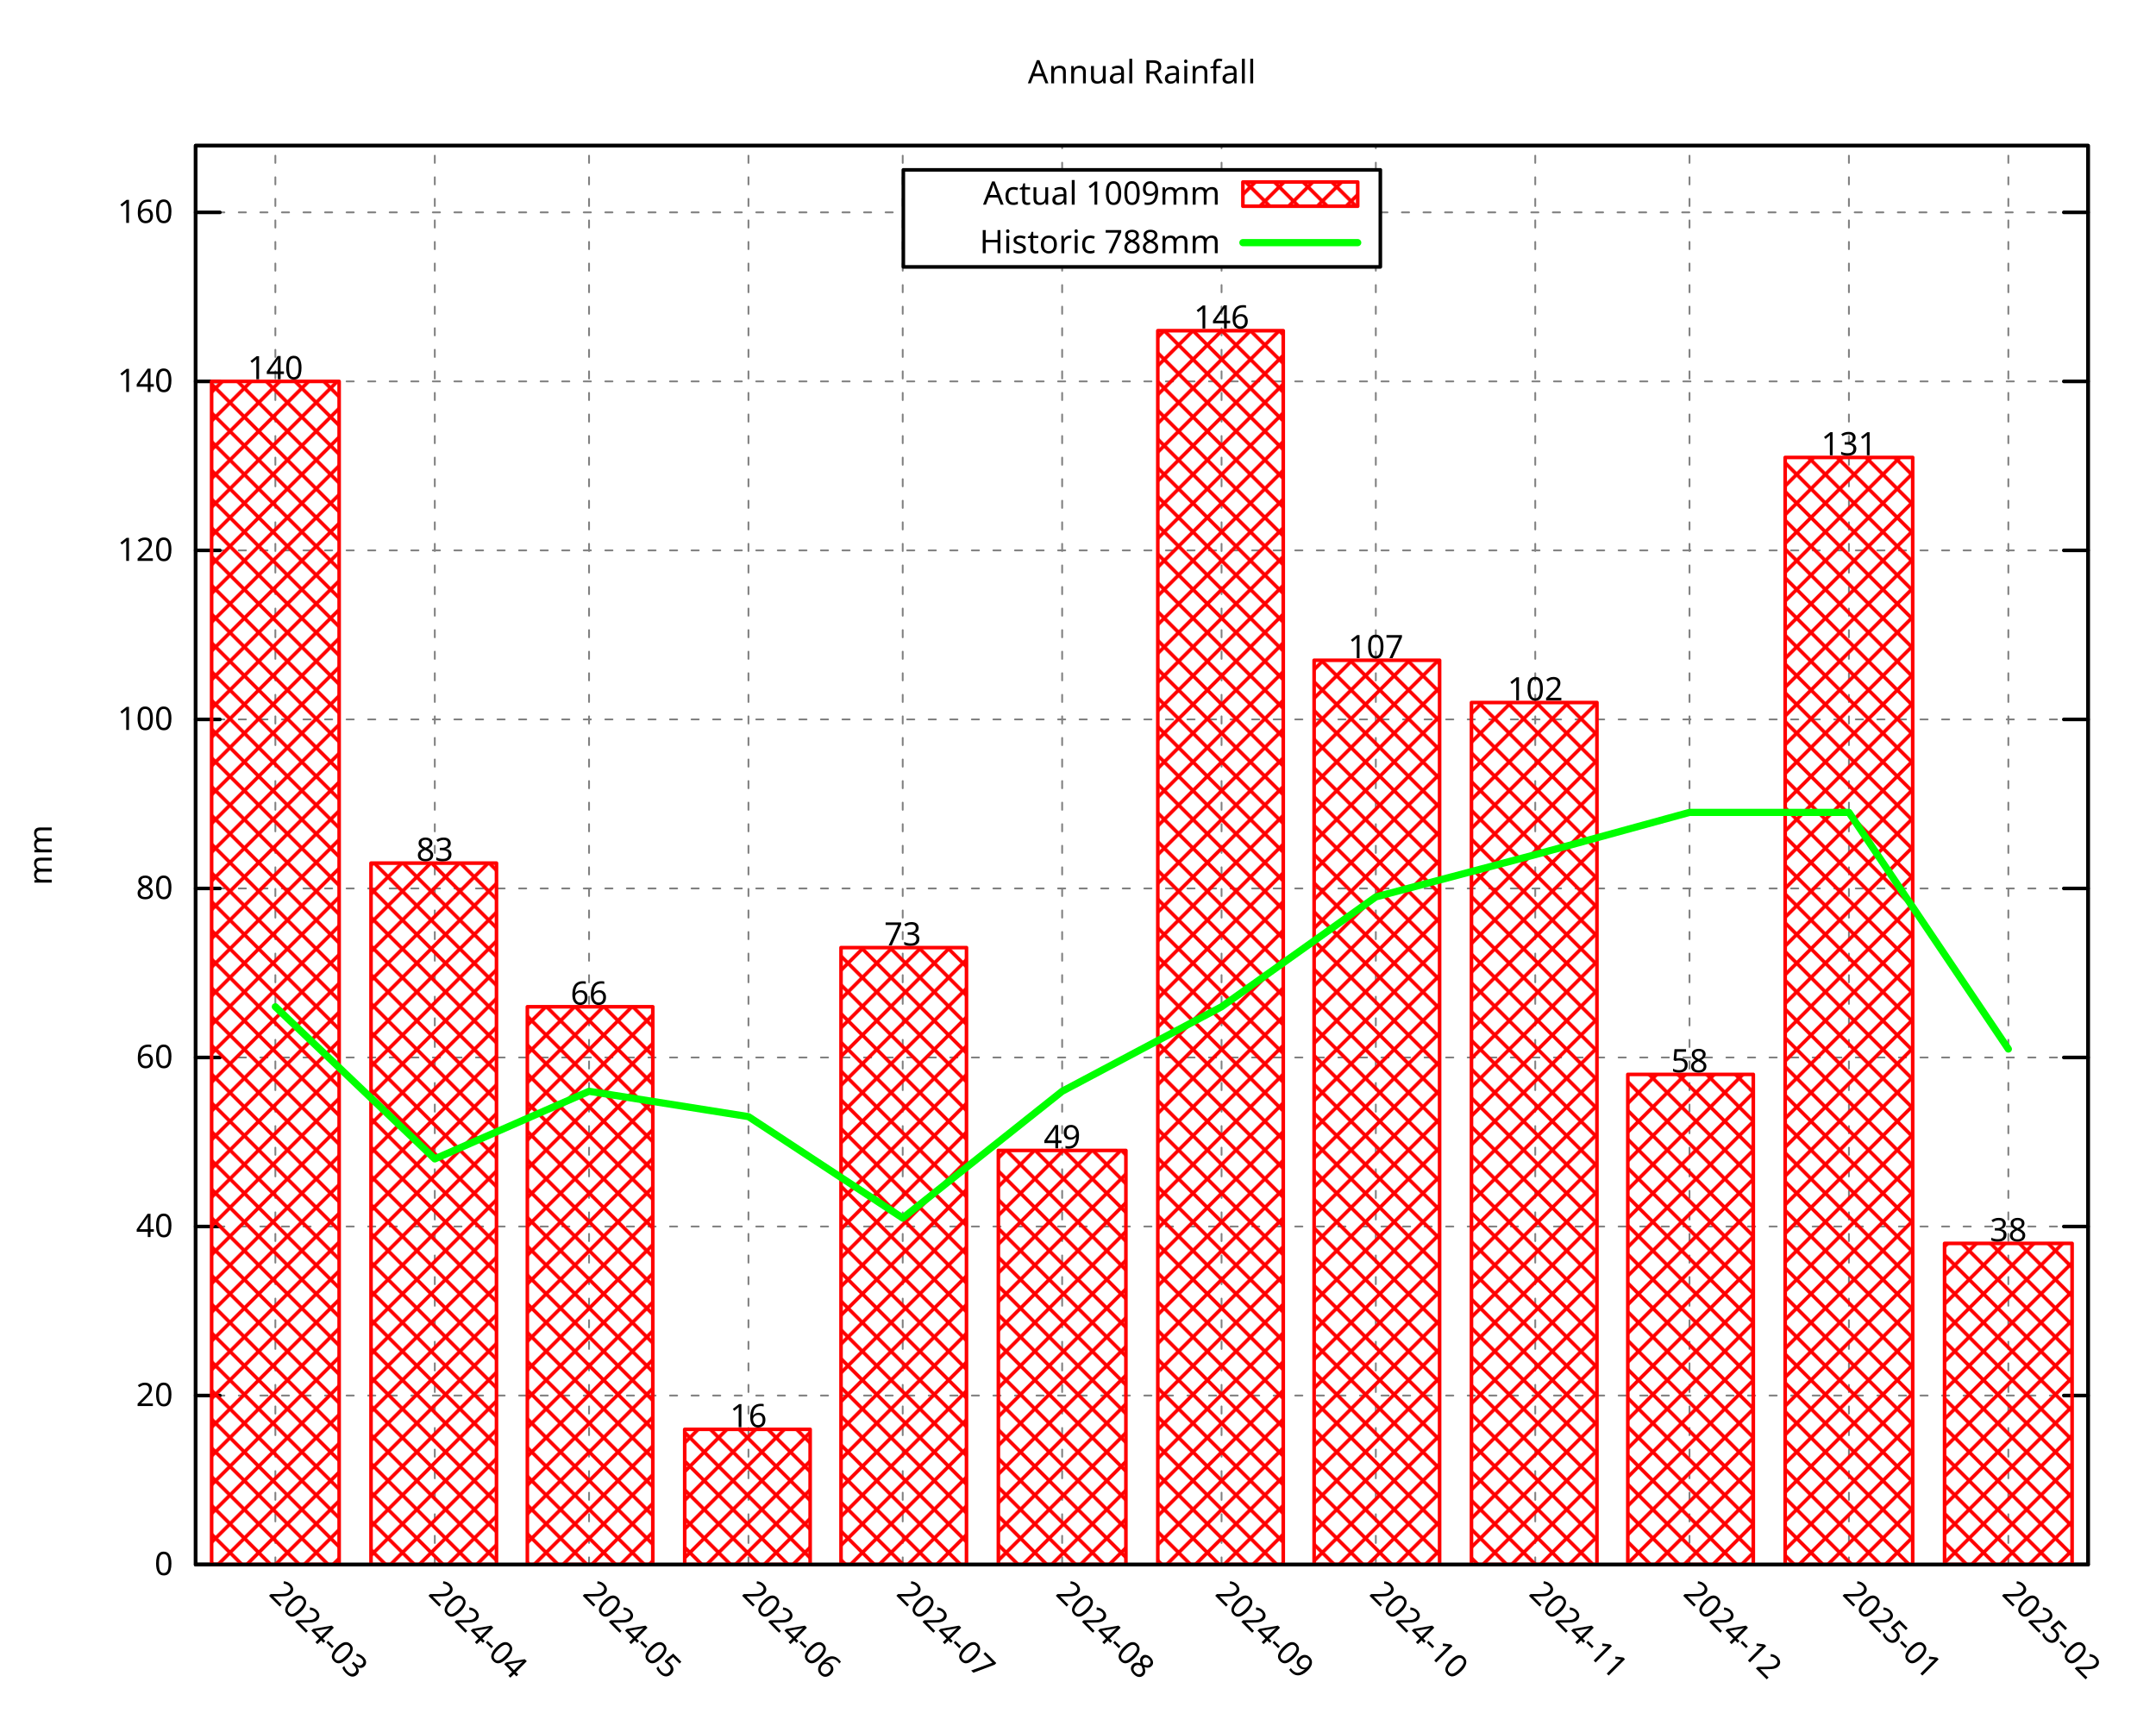
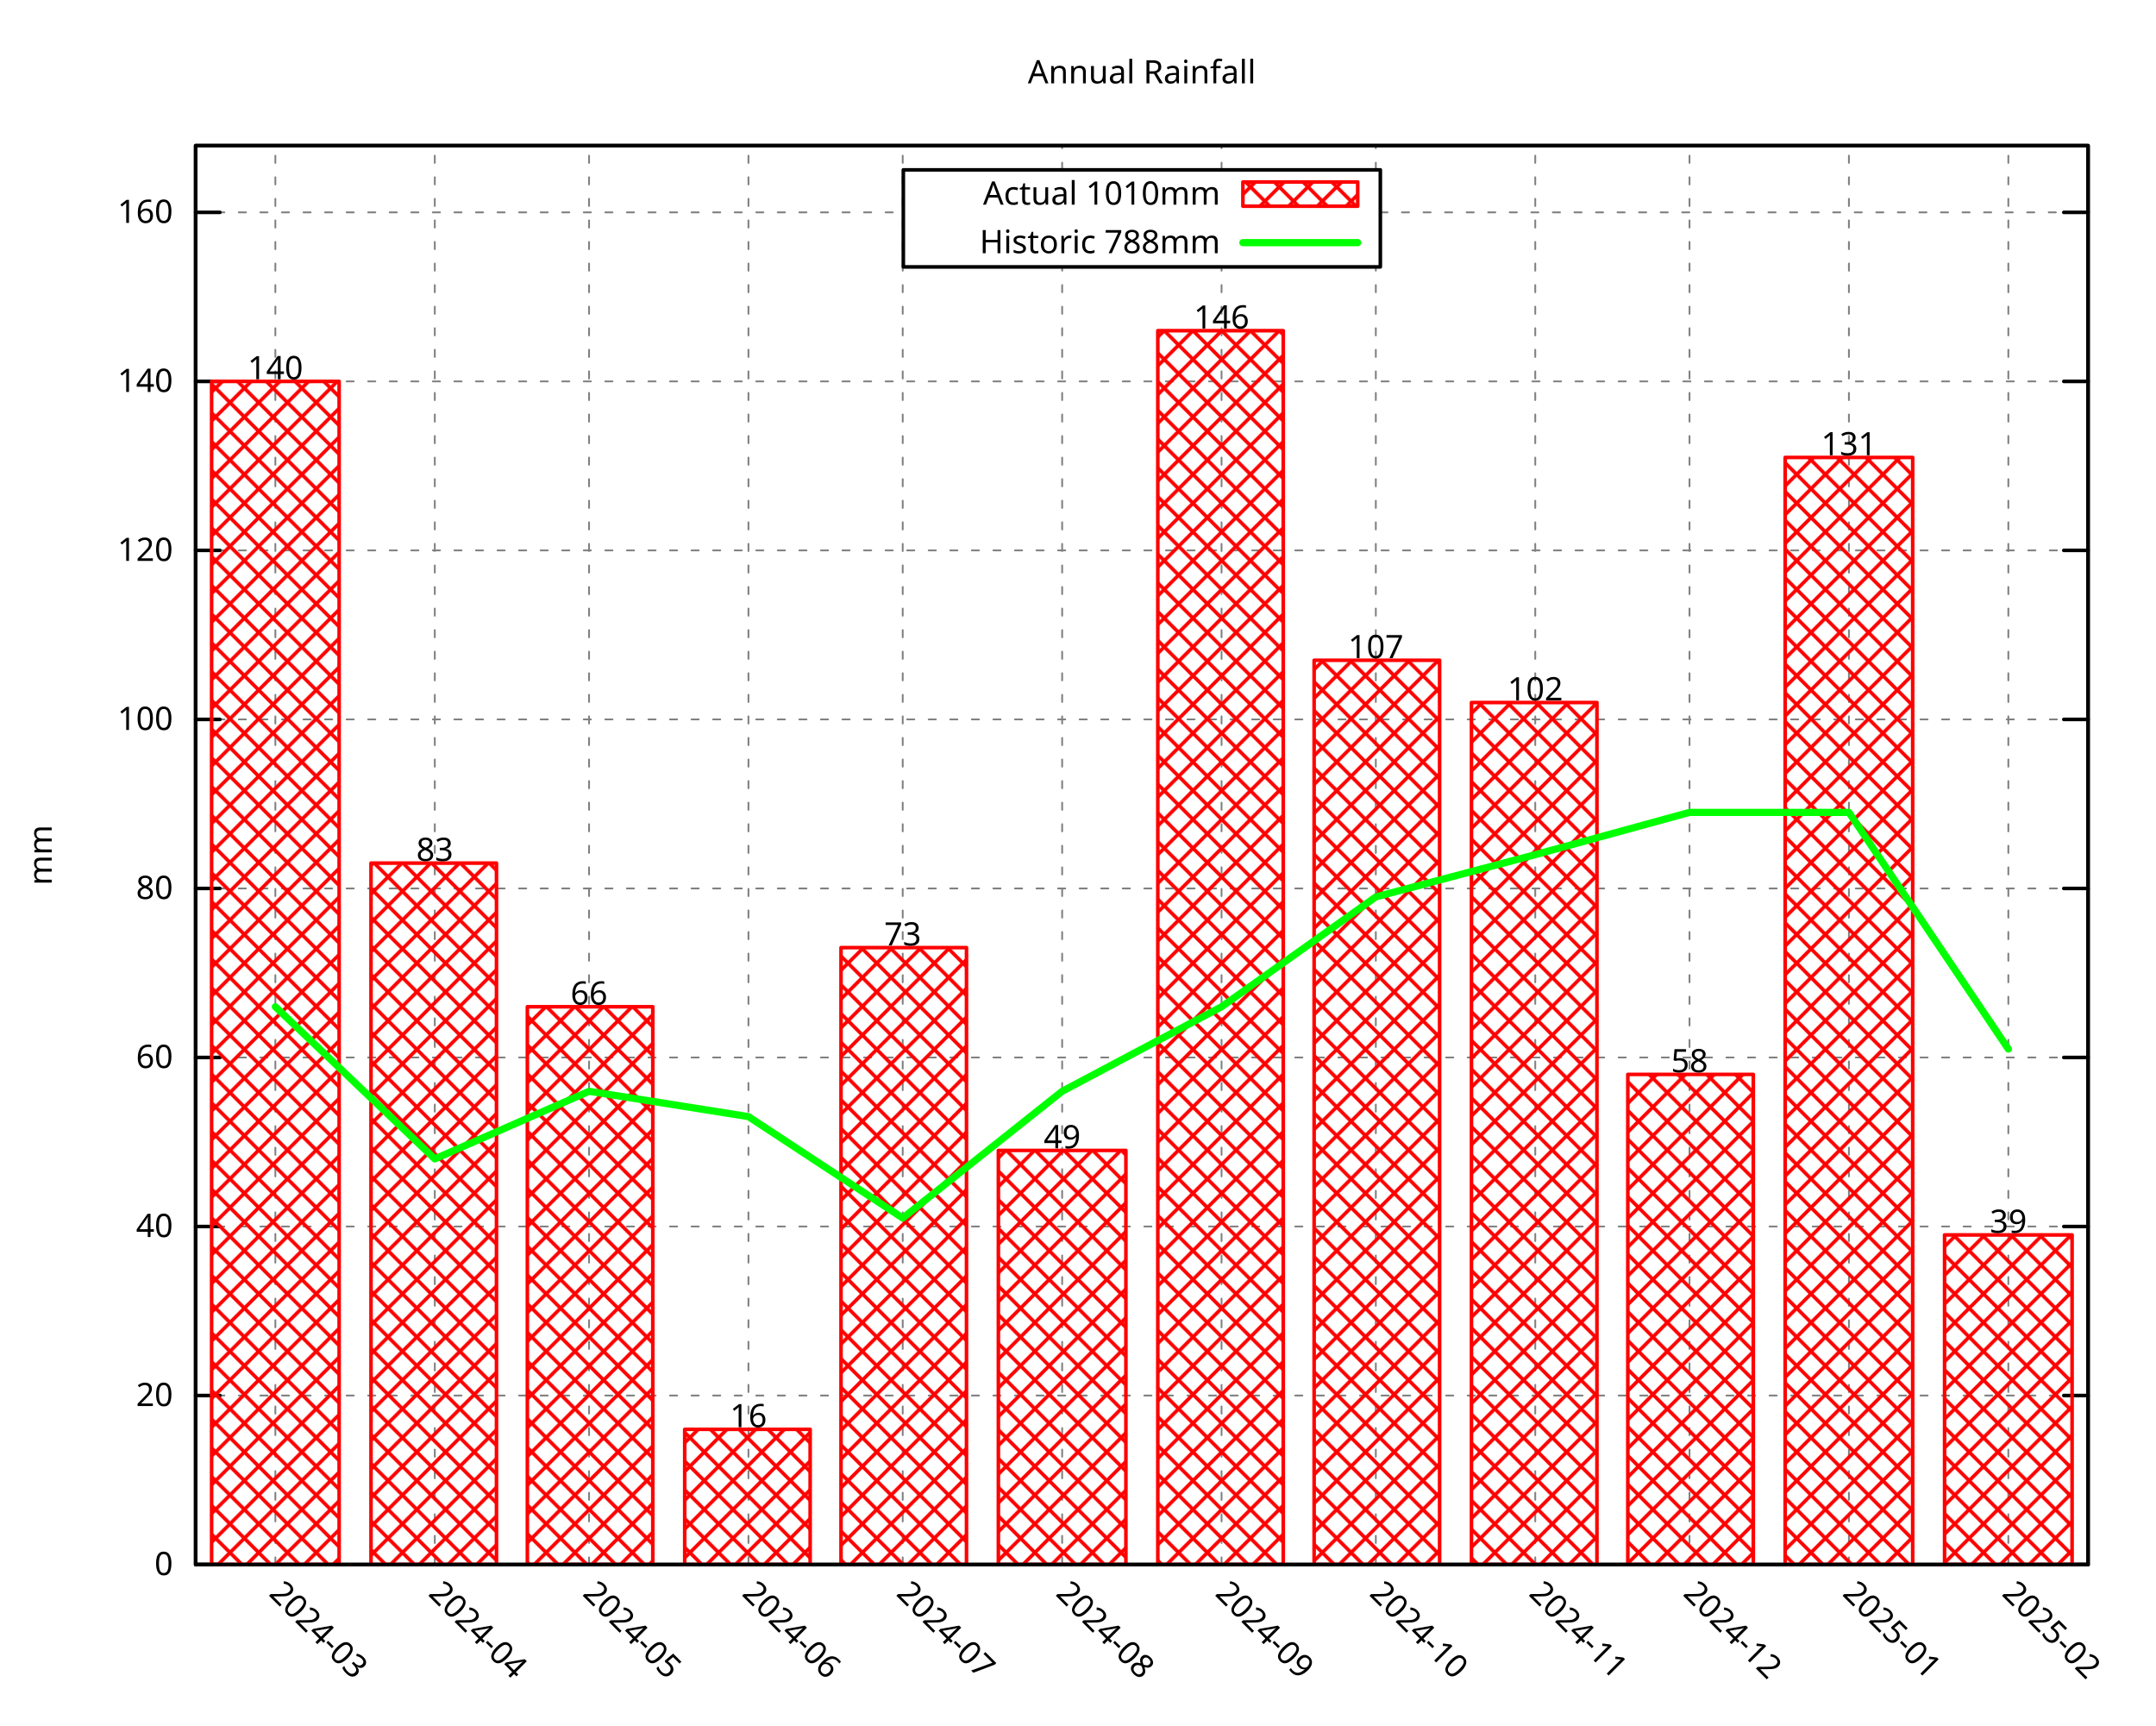
<svg xmlns="http://www.w3.org/2000/svg" xmlns:xlink="http://www.w3.org/1999/xlink" width="600" height="480" viewBox="0 0 600 480">
  <g id="gnuplot_canvas">
    <rect x="0" y="0" width="600" height="480" fill="none" />
    <defs>
      <circle id="gpDot" r="0.5" stroke-width="0.5" stroke="currentColor" />
      <path id="gpPt0" stroke-width="0.296" stroke="currentColor" d="M-1,0 h2 M0,-1 v2" />
      <path id="gpPt1" stroke-width="0.296" stroke="currentColor" d="M-1,-1 L1,1 M1,-1 L-1,1" />
      <path id="gpPt2" stroke-width="0.296" stroke="currentColor" d="M-1,0 L1,0 M0,-1 L0,1 M-1,-1 L1,1 M-1,1 L1,-1" />
      <rect id="gpPt3" stroke-width="0.296" stroke="currentColor" x="-1" y="-1" width="2" height="2" />
      <rect id="gpPt4" stroke-width="0.296" stroke="currentColor" fill="currentColor" x="-1" y="-1" width="2" height="2" />
      <circle id="gpPt5" stroke-width="0.296" stroke="currentColor" cx="0" cy="0" r="1" />
      <use xlink:href="#gpPt5" id="gpPt6" fill="currentColor" stroke="none" />
      <path id="gpPt7" stroke-width="0.296" stroke="currentColor" d="M0,-1.33 L-1.33,0.67 L1.33,0.67 z" />
      <use xlink:href="#gpPt7" id="gpPt8" fill="currentColor" stroke="none" />
      <use xlink:href="#gpPt7" id="gpPt9" stroke="currentColor" transform="rotate(180)" />
      <use xlink:href="#gpPt9" id="gpPt10" fill="currentColor" stroke="none" />
      <use xlink:href="#gpPt3" id="gpPt11" stroke="currentColor" transform="rotate(45)" />
      <use xlink:href="#gpPt11" id="gpPt12" fill="currentColor" stroke="none" />
      <path id="gpPt13" stroke-width="0.296" stroke="currentColor" d="M0,1.330 L1.265,0.411 L0.782,-1.067 L-0.782,-1.076 L-1.265,0.411 z" />
      <use xlink:href="#gpPt13" id="gpPt14" fill="currentColor" stroke="none" />
      <filter id="textbox" filterUnits="objectBoundingBox" x="0" y="0" height="1" width="1">
        <feFlood flood-color="white" flood-opacity="1" result="bgnd" />
        <feComposite in="SourceGraphic" in2="bgnd" operator="atop" />
      </filter>
      <filter id="greybox" filterUnits="objectBoundingBox" x="0" y="0" height="1" width="1">
        <feFlood flood-color="lightgrey" flood-opacity="1" result="grey" />
        <feComposite in="SourceGraphic" in2="grey" operator="atop" />
      </filter>
    </defs>
    <g fill="none" color="white" stroke="currentColor" stroke-width="1.00" stroke-linecap="round" stroke-linejoin="round">
</g>
    <g fill="none" color="black" stroke="currentColor" stroke-width="1.00" stroke-linecap="round" stroke-linejoin="round">
</g>
    <g fill="none" color="black" stroke="black" stroke-width="0.50" stroke-linecap="round" stroke-linejoin="round">
</g>
    <g fill="none" color="gray" stroke="currentColor" stroke-width="0.50" stroke-linecap="round" stroke-linejoin="round">
      <path stroke="gray" stroke-dasharray="2,4" class="gridline" d="M54.45,435.32 L581.09,435.32  " />
    </g>
    <g fill="none" color="gray" stroke="gray" stroke-width="1.00" stroke-linecap="round" stroke-linejoin="round">
</g>
    <g fill="none" color="black" stroke="currentColor" stroke-width="1.00" stroke-linecap="round" stroke-linejoin="round">
      <path stroke="black" d="M54.45,435.32 L61.20,435.32 M581.09,435.32 L574.34,435.32  " />
      <g transform="translate(48.15,438.25)" stroke="none" fill="black" font-family="Droid Sans" font-size="9.00" text-anchor="end">
        <text>
          <tspan font-family="Droid Sans"> 0</tspan>
        </text>
      </g>
    </g>
    <g fill="none" color="black" stroke="currentColor" stroke-width="1.00" stroke-linecap="round" stroke-linejoin="round">
</g>
    <g fill="none" color="black" stroke="black" stroke-width="0.50" stroke-linecap="round" stroke-linejoin="round">
</g>
    <g fill="none" color="gray" stroke="currentColor" stroke-width="0.50" stroke-linecap="round" stroke-linejoin="round">
      <path stroke="gray" stroke-dasharray="2,4" class="gridline" d="M54.45,388.29 L581.09,388.29  " />
    </g>
    <g fill="none" color="gray" stroke="gray" stroke-width="1.00" stroke-linecap="round" stroke-linejoin="round">
</g>
    <g fill="none" color="black" stroke="currentColor" stroke-width="1.00" stroke-linecap="round" stroke-linejoin="round">
      <path stroke="black" d="M54.45,388.29 L61.20,388.29 M581.09,388.29 L574.34,388.29  " />
      <g transform="translate(48.15,391.22)" stroke="none" fill="black" font-family="Droid Sans" font-size="9.00" text-anchor="end">
        <text>
          <tspan font-family="Droid Sans"> 20</tspan>
        </text>
      </g>
    </g>
    <g fill="none" color="black" stroke="currentColor" stroke-width="1.00" stroke-linecap="round" stroke-linejoin="round">
</g>
    <g fill="none" color="black" stroke="black" stroke-width="0.50" stroke-linecap="round" stroke-linejoin="round">
</g>
    <g fill="none" color="gray" stroke="currentColor" stroke-width="0.50" stroke-linecap="round" stroke-linejoin="round">
      <path stroke="gray" stroke-dasharray="2,4" class="gridline" d="M54.45,341.26 L581.09,341.26  " />
    </g>
    <g fill="none" color="gray" stroke="gray" stroke-width="1.00" stroke-linecap="round" stroke-linejoin="round">
</g>
    <g fill="none" color="black" stroke="currentColor" stroke-width="1.00" stroke-linecap="round" stroke-linejoin="round">
      <path stroke="black" d="M54.45,341.26 L61.20,341.26 M581.09,341.26 L574.34,341.26  " />
      <g transform="translate(48.15,344.19)" stroke="none" fill="black" font-family="Droid Sans" font-size="9.00" text-anchor="end">
        <text>
          <tspan font-family="Droid Sans"> 40</tspan>
        </text>
      </g>
    </g>
    <g fill="none" color="black" stroke="currentColor" stroke-width="1.00" stroke-linecap="round" stroke-linejoin="round">
</g>
    <g fill="none" color="black" stroke="black" stroke-width="0.50" stroke-linecap="round" stroke-linejoin="round">
</g>
    <g fill="none" color="gray" stroke="currentColor" stroke-width="0.50" stroke-linecap="round" stroke-linejoin="round">
      <path stroke="gray" stroke-dasharray="2,4" class="gridline" d="M54.45,294.23 L581.09,294.23  " />
    </g>
    <g fill="none" color="gray" stroke="gray" stroke-width="1.00" stroke-linecap="round" stroke-linejoin="round">
</g>
    <g fill="none" color="black" stroke="currentColor" stroke-width="1.00" stroke-linecap="round" stroke-linejoin="round">
      <path stroke="black" d="M54.45,294.23 L61.20,294.23 M581.09,294.23 L574.34,294.23  " />
      <g transform="translate(48.15,297.16)" stroke="none" fill="black" font-family="Droid Sans" font-size="9.00" text-anchor="end">
        <text>
          <tspan font-family="Droid Sans"> 60</tspan>
        </text>
      </g>
    </g>
    <g fill="none" color="black" stroke="currentColor" stroke-width="1.00" stroke-linecap="round" stroke-linejoin="round">
</g>
    <g fill="none" color="black" stroke="black" stroke-width="0.50" stroke-linecap="round" stroke-linejoin="round">
</g>
    <g fill="none" color="gray" stroke="currentColor" stroke-width="0.50" stroke-linecap="round" stroke-linejoin="round">
      <path stroke="gray" stroke-dasharray="2,4" class="gridline" d="M54.45,247.20 L581.09,247.20  " />
    </g>
    <g fill="none" color="gray" stroke="gray" stroke-width="1.00" stroke-linecap="round" stroke-linejoin="round">
</g>
    <g fill="none" color="black" stroke="currentColor" stroke-width="1.00" stroke-linecap="round" stroke-linejoin="round">
      <path stroke="black" d="M54.45,247.20 L61.20,247.20 M581.09,247.20 L574.34,247.20  " />
      <g transform="translate(48.15,250.13)" stroke="none" fill="black" font-family="Droid Sans" font-size="9.00" text-anchor="end">
        <text>
          <tspan font-family="Droid Sans"> 80</tspan>
        </text>
      </g>
    </g>
    <g fill="none" color="black" stroke="currentColor" stroke-width="1.00" stroke-linecap="round" stroke-linejoin="round">
</g>
    <g fill="none" color="black" stroke="black" stroke-width="0.50" stroke-linecap="round" stroke-linejoin="round">
</g>
    <g fill="none" color="gray" stroke="currentColor" stroke-width="0.50" stroke-linecap="round" stroke-linejoin="round">
      <path stroke="gray" stroke-dasharray="2,4" class="gridline" d="M54.45,200.17 L581.09,200.17  " />
    </g>
    <g fill="none" color="gray" stroke="gray" stroke-width="1.00" stroke-linecap="round" stroke-linejoin="round">
</g>
    <g fill="none" color="black" stroke="currentColor" stroke-width="1.00" stroke-linecap="round" stroke-linejoin="round">
      <path stroke="black" d="M54.45,200.17 L61.20,200.17 M581.09,200.17 L574.34,200.17  " />
      <g transform="translate(48.15,203.10)" stroke="none" fill="black" font-family="Droid Sans" font-size="9.00" text-anchor="end">
        <text>
          <tspan font-family="Droid Sans"> 100</tspan>
        </text>
      </g>
    </g>
    <g fill="none" color="black" stroke="currentColor" stroke-width="1.00" stroke-linecap="round" stroke-linejoin="round">
</g>
    <g fill="none" color="black" stroke="black" stroke-width="0.50" stroke-linecap="round" stroke-linejoin="round">
</g>
    <g fill="none" color="gray" stroke="currentColor" stroke-width="0.50" stroke-linecap="round" stroke-linejoin="round">
      <path stroke="gray" stroke-dasharray="2,4" class="gridline" d="M54.45,153.14 L581.09,153.14  " />
    </g>
    <g fill="none" color="gray" stroke="gray" stroke-width="1.00" stroke-linecap="round" stroke-linejoin="round">
</g>
    <g fill="none" color="black" stroke="currentColor" stroke-width="1.00" stroke-linecap="round" stroke-linejoin="round">
      <path stroke="black" d="M54.45,153.14 L61.20,153.14 M581.09,153.14 L574.34,153.14  " />
      <g transform="translate(48.15,156.07)" stroke="none" fill="black" font-family="Droid Sans" font-size="9.00" text-anchor="end">
        <text>
          <tspan font-family="Droid Sans"> 120</tspan>
        </text>
      </g>
    </g>
    <g fill="none" color="black" stroke="currentColor" stroke-width="1.00" stroke-linecap="round" stroke-linejoin="round">
</g>
    <g fill="none" color="black" stroke="black" stroke-width="0.50" stroke-linecap="round" stroke-linejoin="round">
</g>
    <g fill="none" color="gray" stroke="currentColor" stroke-width="0.50" stroke-linecap="round" stroke-linejoin="round">
      <path stroke="gray" stroke-dasharray="2,4" class="gridline" d="M54.45,106.12 L581.09,106.12  " />
    </g>
    <g fill="none" color="gray" stroke="gray" stroke-width="1.00" stroke-linecap="round" stroke-linejoin="round">
</g>
    <g fill="none" color="black" stroke="currentColor" stroke-width="1.00" stroke-linecap="round" stroke-linejoin="round">
      <path stroke="black" d="M54.45,106.12 L61.20,106.12 M581.09,106.12 L574.34,106.12  " />
      <g transform="translate(48.15,109.05)" stroke="none" fill="black" font-family="Droid Sans" font-size="9.00" text-anchor="end">
        <text>
          <tspan font-family="Droid Sans"> 140</tspan>
        </text>
      </g>
    </g>
    <g fill="none" color="black" stroke="currentColor" stroke-width="1.00" stroke-linecap="round" stroke-linejoin="round">
</g>
    <g fill="none" color="black" stroke="black" stroke-width="0.50" stroke-linecap="round" stroke-linejoin="round">
</g>
    <g fill="none" color="gray" stroke="currentColor" stroke-width="0.50" stroke-linecap="round" stroke-linejoin="round">
      <path stroke="gray" stroke-dasharray="2,4" class="gridline" d="M54.45,59.09 L251.39,59.09 M384.14,59.09 L581.09,59.09  " />
    </g>
    <g fill="none" color="gray" stroke="gray" stroke-width="1.00" stroke-linecap="round" stroke-linejoin="round">
</g>
    <g fill="none" color="black" stroke="currentColor" stroke-width="1.00" stroke-linecap="round" stroke-linejoin="round">
      <path stroke="black" d="M54.45,59.09 L61.20,59.09 M581.09,59.09 L574.34,59.09  " />
      <g transform="translate(48.15,62.02)" stroke="none" fill="black" font-family="Droid Sans" font-size="9.00" text-anchor="end">
        <text>
          <tspan font-family="Droid Sans"> 160</tspan>
        </text>
      </g>
    </g>
    <g fill="none" color="black" stroke="currentColor" stroke-width="1.00" stroke-linecap="round" stroke-linejoin="round">
</g>
    <g fill="none" color="black" stroke="black" stroke-width="0.50" stroke-linecap="round" stroke-linejoin="round">
</g>
    <g fill="none" color="gray" stroke="currentColor" stroke-width="0.50" stroke-linecap="round" stroke-linejoin="round">
      <path stroke="gray" stroke-dasharray="2,4" class="gridline" d="M76.63,435.32 L76.63,40.51  " />
    </g>
    <g fill="none" color="gray" stroke="gray" stroke-width="1.00" stroke-linecap="round" stroke-linejoin="round">
</g>
    <g fill="none" color="black" stroke="currentColor" stroke-width="1.00" stroke-linecap="round" stroke-linejoin="round">
      <path stroke="black" d="M76.63,435.32 M76.63,40.51  " />
      <g transform="translate(74.56,443.69) rotate(45.00)" stroke="none" fill="black" font-family="Droid Sans" font-size="9.00" text-anchor="start">
        <text>
          <tspan font-family="Droid Sans">2024-03</tspan>
        </text>
      </g>
    </g>
    <g fill="none" color="black" stroke="currentColor" stroke-width="1.00" stroke-linecap="round" stroke-linejoin="round">
</g>
    <g fill="none" color="black" stroke="black" stroke-width="0.50" stroke-linecap="round" stroke-linejoin="round">
</g>
    <g fill="none" color="gray" stroke="currentColor" stroke-width="0.50" stroke-linecap="round" stroke-linejoin="round">
      <path stroke="gray" stroke-dasharray="2,4" class="gridline" d="M121.00,435.32 L121.00,40.51  " />
    </g>
    <g fill="none" color="gray" stroke="gray" stroke-width="1.00" stroke-linecap="round" stroke-linejoin="round">
</g>
    <g fill="none" color="black" stroke="currentColor" stroke-width="1.00" stroke-linecap="round" stroke-linejoin="round">
      <path stroke="black" d="M121.00,435.32 M121.00,40.51  " />
      <g transform="translate(118.93,443.69) rotate(45.00)" stroke="none" fill="black" font-family="Droid Sans" font-size="9.00" text-anchor="start">
        <text>
          <tspan font-family="Droid Sans">2024-04</tspan>
        </text>
      </g>
    </g>
    <g fill="none" color="black" stroke="currentColor" stroke-width="1.00" stroke-linecap="round" stroke-linejoin="round">
</g>
    <g fill="none" color="black" stroke="black" stroke-width="0.50" stroke-linecap="round" stroke-linejoin="round">
</g>
    <g fill="none" color="gray" stroke="currentColor" stroke-width="0.50" stroke-linecap="round" stroke-linejoin="round">
      <path stroke="gray" stroke-dasharray="2,4" class="gridline" d="M163.93,435.32 L163.93,40.51  " />
    </g>
    <g fill="none" color="gray" stroke="gray" stroke-width="1.00" stroke-linecap="round" stroke-linejoin="round">
</g>
    <g fill="none" color="black" stroke="currentColor" stroke-width="1.00" stroke-linecap="round" stroke-linejoin="round">
      <path stroke="black" d="M163.93,435.32 M163.93,40.51  " />
      <g transform="translate(161.86,443.69) rotate(45.00)" stroke="none" fill="black" font-family="Droid Sans" font-size="9.00" text-anchor="start">
        <text>
          <tspan font-family="Droid Sans">2024-05</tspan>
        </text>
      </g>
    </g>
    <g fill="none" color="black" stroke="currentColor" stroke-width="1.00" stroke-linecap="round" stroke-linejoin="round">
</g>
    <g fill="none" color="black" stroke="black" stroke-width="0.50" stroke-linecap="round" stroke-linejoin="round">
</g>
    <g fill="none" color="gray" stroke="currentColor" stroke-width="0.50" stroke-linecap="round" stroke-linejoin="round">
      <path stroke="gray" stroke-dasharray="2,4" class="gridline" d="M208.29,435.32 L208.29,40.51  " />
    </g>
    <g fill="none" color="gray" stroke="gray" stroke-width="1.00" stroke-linecap="round" stroke-linejoin="round">
</g>
    <g fill="none" color="black" stroke="currentColor" stroke-width="1.00" stroke-linecap="round" stroke-linejoin="round">
      <path stroke="black" d="M208.29,435.32 M208.29,40.51  " />
      <g transform="translate(206.22,443.69) rotate(45.00)" stroke="none" fill="black" font-family="Droid Sans" font-size="9.00" text-anchor="start">
        <text>
          <tspan font-family="Droid Sans">2024-06</tspan>
        </text>
      </g>
    </g>
    <g fill="none" color="black" stroke="currentColor" stroke-width="1.00" stroke-linecap="round" stroke-linejoin="round">
</g>
    <g fill="none" color="black" stroke="black" stroke-width="0.50" stroke-linecap="round" stroke-linejoin="round">
</g>
    <g fill="none" color="gray" stroke="currentColor" stroke-width="0.50" stroke-linecap="round" stroke-linejoin="round">
      <path stroke="gray" stroke-dasharray="2,4" class="gridline" d="M251.22,435.32 L251.22,40.51  " />
    </g>
    <g fill="none" color="gray" stroke="gray" stroke-width="1.00" stroke-linecap="round" stroke-linejoin="round">
</g>
    <g fill="none" color="black" stroke="currentColor" stroke-width="1.00" stroke-linecap="round" stroke-linejoin="round">
      <path stroke="black" d="M251.22,435.32 M251.22,40.51  " />
      <g transform="translate(249.15,443.69) rotate(45.00)" stroke="none" fill="black" font-family="Droid Sans" font-size="9.00" text-anchor="start">
        <text>
          <tspan font-family="Droid Sans">2024-07</tspan>
        </text>
      </g>
    </g>
    <g fill="none" color="black" stroke="currentColor" stroke-width="1.00" stroke-linecap="round" stroke-linejoin="round">
</g>
    <g fill="none" color="black" stroke="black" stroke-width="0.50" stroke-linecap="round" stroke-linejoin="round">
</g>
    <g fill="none" color="gray" stroke="currentColor" stroke-width="0.50" stroke-linecap="round" stroke-linejoin="round">
      <path stroke="gray" stroke-dasharray="2,4" class="gridline" d="M295.59,435.32 L295.59,74.26 M295.59,47.26 L295.59,40.51  " />
    </g>
    <g fill="none" color="gray" stroke="gray" stroke-width="1.00" stroke-linecap="round" stroke-linejoin="round">
</g>
    <g fill="none" color="black" stroke="currentColor" stroke-width="1.00" stroke-linecap="round" stroke-linejoin="round">
      <path stroke="black" d="M295.59,435.32 M295.59,40.51  " />
      <g transform="translate(293.52,443.69) rotate(45.00)" stroke="none" fill="black" font-family="Droid Sans" font-size="9.00" text-anchor="start">
        <text>
          <tspan font-family="Droid Sans">2024-08</tspan>
        </text>
      </g>
    </g>
    <g fill="none" color="black" stroke="currentColor" stroke-width="1.00" stroke-linecap="round" stroke-linejoin="round">
</g>
    <g fill="none" color="black" stroke="black" stroke-width="0.50" stroke-linecap="round" stroke-linejoin="round">
</g>
    <g fill="none" color="gray" stroke="currentColor" stroke-width="0.50" stroke-linecap="round" stroke-linejoin="round">
      <path stroke="gray" stroke-dasharray="2,4" class="gridline" d="M339.95,435.32 L339.95,74.26 M339.95,47.26 L339.95,40.51  " />
    </g>
    <g fill="none" color="gray" stroke="gray" stroke-width="1.00" stroke-linecap="round" stroke-linejoin="round">
</g>
    <g fill="none" color="black" stroke="currentColor" stroke-width="1.00" stroke-linecap="round" stroke-linejoin="round">
      <path stroke="black" d="M339.95,435.32 M339.95,40.51  " />
      <g transform="translate(337.88,443.69) rotate(45.00)" stroke="none" fill="black" font-family="Droid Sans" font-size="9.00" text-anchor="start">
        <text>
          <tspan font-family="Droid Sans">2024-09</tspan>
        </text>
      </g>
    </g>
    <g fill="none" color="black" stroke="currentColor" stroke-width="1.00" stroke-linecap="round" stroke-linejoin="round">
</g>
    <g fill="none" color="black" stroke="black" stroke-width="0.50" stroke-linecap="round" stroke-linejoin="round">
</g>
    <g fill="none" color="gray" stroke="currentColor" stroke-width="0.50" stroke-linecap="round" stroke-linejoin="round">
      <path stroke="gray" stroke-dasharray="2,4" class="gridline" d="M382.88,435.32 L382.88,74.26 M382.88,47.26 L382.88,40.51  " />
    </g>
    <g fill="none" color="gray" stroke="gray" stroke-width="1.00" stroke-linecap="round" stroke-linejoin="round">
</g>
    <g fill="none" color="black" stroke="currentColor" stroke-width="1.00" stroke-linecap="round" stroke-linejoin="round">
      <path stroke="black" d="M382.88,435.32 M382.88,40.51  " />
      <g transform="translate(380.81,443.69) rotate(45.00)" stroke="none" fill="black" font-family="Droid Sans" font-size="9.00" text-anchor="start">
        <text>
          <tspan font-family="Droid Sans">2024-10</tspan>
        </text>
      </g>
    </g>
    <g fill="none" color="black" stroke="currentColor" stroke-width="1.00" stroke-linecap="round" stroke-linejoin="round">
</g>
    <g fill="none" color="black" stroke="black" stroke-width="0.50" stroke-linecap="round" stroke-linejoin="round">
</g>
    <g fill="none" color="gray" stroke="currentColor" stroke-width="0.50" stroke-linecap="round" stroke-linejoin="round">
      <path stroke="gray" stroke-dasharray="2,4" class="gridline" d="M427.25,435.32 L427.25,40.51  " />
    </g>
    <g fill="none" color="gray" stroke="gray" stroke-width="1.00" stroke-linecap="round" stroke-linejoin="round">
</g>
    <g fill="none" color="black" stroke="currentColor" stroke-width="1.00" stroke-linecap="round" stroke-linejoin="round">
      <path stroke="black" d="M427.25,435.32 M427.25,40.51  " />
      <g transform="translate(425.18,443.69) rotate(45.00)" stroke="none" fill="black" font-family="Droid Sans" font-size="9.00" text-anchor="start">
        <text>
          <tspan font-family="Droid Sans">2024-11</tspan>
        </text>
      </g>
    </g>
    <g fill="none" color="black" stroke="currentColor" stroke-width="1.00" stroke-linecap="round" stroke-linejoin="round">
</g>
    <g fill="none" color="black" stroke="black" stroke-width="0.50" stroke-linecap="round" stroke-linejoin="round">
</g>
    <g fill="none" color="gray" stroke="currentColor" stroke-width="0.50" stroke-linecap="round" stroke-linejoin="round">
      <path stroke="gray" stroke-dasharray="2,4" class="gridline" d="M470.18,435.32 L470.18,40.51  " />
    </g>
    <g fill="none" color="gray" stroke="gray" stroke-width="1.00" stroke-linecap="round" stroke-linejoin="round">
</g>
    <g fill="none" color="black" stroke="currentColor" stroke-width="1.00" stroke-linecap="round" stroke-linejoin="round">
      <path stroke="black" d="M470.18,435.32 M470.18,40.51  " />
      <g transform="translate(468.11,443.69) rotate(45.00)" stroke="none" fill="black" font-family="Droid Sans" font-size="9.00" text-anchor="start">
        <text>
          <tspan font-family="Droid Sans">2024-12</tspan>
        </text>
      </g>
    </g>
    <g fill="none" color="black" stroke="currentColor" stroke-width="1.00" stroke-linecap="round" stroke-linejoin="round">
</g>
    <g fill="none" color="black" stroke="black" stroke-width="0.50" stroke-linecap="round" stroke-linejoin="round">
</g>
    <g fill="none" color="gray" stroke="currentColor" stroke-width="0.50" stroke-linecap="round" stroke-linejoin="round">
      <path stroke="gray" stroke-dasharray="2,4" class="gridline" d="M514.54,435.32 L514.54,40.51  " />
    </g>
    <g fill="none" color="gray" stroke="gray" stroke-width="1.00" stroke-linecap="round" stroke-linejoin="round">
</g>
    <g fill="none" color="black" stroke="currentColor" stroke-width="1.00" stroke-linecap="round" stroke-linejoin="round">
      <path stroke="black" d="M514.54,435.32 M514.54,40.51  " />
      <g transform="translate(512.47,443.69) rotate(45.00)" stroke="none" fill="black" font-family="Droid Sans" font-size="9.00" text-anchor="start">
        <text>
          <tspan font-family="Droid Sans">2025-01</tspan>
        </text>
      </g>
    </g>
    <g fill="none" color="black" stroke="currentColor" stroke-width="1.00" stroke-linecap="round" stroke-linejoin="round">
</g>
    <g fill="none" color="black" stroke="black" stroke-width="0.50" stroke-linecap="round" stroke-linejoin="round">
</g>
    <g fill="none" color="gray" stroke="currentColor" stroke-width="0.50" stroke-linecap="round" stroke-linejoin="round">
      <path stroke="gray" stroke-dasharray="2,4" class="gridline" d="M558.91,435.32 L558.91,40.51  " />
    </g>
    <g fill="none" color="gray" stroke="gray" stroke-width="1.00" stroke-linecap="round" stroke-linejoin="round">
</g>
    <g fill="none" color="black" stroke="currentColor" stroke-width="1.00" stroke-linecap="round" stroke-linejoin="round">
      <path stroke="black" d="M558.91,435.32 M558.91,40.51  " />
      <g transform="translate(556.84,443.69) rotate(45.00)" stroke="none" fill="black" font-family="Droid Sans" font-size="9.00" text-anchor="start">
        <text>
          <tspan font-family="Droid Sans">2025-02</tspan>
        </text>
      </g>
    </g>
    <g fill="none" color="black" stroke="currentColor" stroke-width="1.00" stroke-linecap="round" stroke-linejoin="round">
</g>
    <g fill="none" color="black" stroke="currentColor" stroke-width="1.00" stroke-linecap="round" stroke-linejoin="round">
      <path stroke="black" d="M54.45,40.51 L54.45,435.32 L581.09,435.32 L581.09,40.51 L54.45,40.51 Z  " />
    </g>
    <g fill="none" color="black" stroke="currentColor" stroke-width="1.00" stroke-linecap="round" stroke-linejoin="round">
</g>
    <g fill="none" color="black" stroke="currentColor" stroke-width="1.00" stroke-linecap="round" stroke-linejoin="round">
      <path stroke="black" d="M251.39,74.26 L251.39,47.26 L384.14,47.26 L384.14,74.26 L251.39,74.26 Z  " />
    </g>
    <g id="gnuplot_plot_1">
      <g fill="none" color="black" stroke="currentColor" stroke-width="1.00" stroke-linecap="round" stroke-linejoin="round">
        <g transform="translate(339.59,56.94)" stroke="none" fill="black" font-family="Droid Sans" font-size="9.00" text-anchor="end">
          <text>
-             <tspan font-family="Droid Sans">Actual 1009mm</tspan>
+             <tspan font-family="Droid Sans">Actual 1010mm</tspan>
          </text>
        </g>
      </g>
      <g fill="none" color="black" stroke="currentColor" stroke-width="1.00" stroke-linecap="round" stroke-linejoin="round">
        <defs>
          <pattern id="gpPat1" patternUnits="userSpaceOnUse" x="0" y="0" width="8" height="8">
            <path style="fill:none; stroke:rgb(255,0,0)" d="M0,0 L8,8 M0,8 L8,0" />
          </pattern>
        </defs>
        <g stroke="none" shape-rendering="crispEdges">
          <polygon fill="url(#gpPat1)" points="345.89,57.38 377.84,57.38 377.84,50.63 345.89,50.63 " />
        </g>
        <path stroke="rgb(255,   0,   0)" d="M345.89,57.38 L377.84,57.38 L377.84,50.64 L345.89,50.64 L345.89,57.38 Z  " />
      </g>
      <g fill="none" color="black" stroke="currentColor" stroke-width="1.00" stroke-linecap="round" stroke-linejoin="round">
        <defs>
          <pattern id="gpPat2" patternUnits="userSpaceOnUse" x="0" y="0" width="8" height="8">
            <path style="fill:none; stroke:rgb(255,0,0)" d="M0,0 L8,8 M0,8 L8,0" />
          </pattern>
        </defs>
        <g stroke="none" shape-rendering="crispEdges">
          <polygon fill="url(#gpPat2)" points="58.89,435.32 94.39,435.32 94.39,106.11 58.89,106.11 " />
        </g>
        <path stroke="rgb(255,   0,   0)" d="M58.89,435.32 L58.89,106.12 L94.38,106.12 L94.38,435.32 L58.89,435.32 Z  " />
        <g stroke="none" shape-rendering="crispEdges">
          <polygon fill="url(#gpPat2)" points="103.25,435.32 138.18,435.32 138.18,240.14 103.25,240.14 " />
        </g>
        <path stroke="rgb(255,   0,   0)" d="M103.25,435.32 L103.25,240.15 L138.17,240.15 L138.17,435.32 L103.25,435.32 Z  " />
        <g stroke="none" shape-rendering="crispEdges">
          <polygon fill="url(#gpPat2)" points="146.76,435.32 181.68,435.32 181.68,280.11 146.76,280.11 " />
        </g>
        <path stroke="rgb(255,   0,   0)" d="M146.76,435.32 L146.76,280.12 L181.67,280.12 L181.67,435.32 L146.76,435.32 Z  " />
        <g stroke="none" shape-rendering="crispEdges">
          <polygon fill="url(#gpPat2)" points="190.55,435.32 225.47,435.32 225.47,397.69 190.55,397.69 " />
        </g>
        <path stroke="rgb(255,   0,   0)" d="M190.55,435.32 L190.55,397.70 L225.46,397.70 L225.46,435.32 L190.55,435.32 Z  " />
        <g stroke="none" shape-rendering="crispEdges">
          <polygon fill="url(#gpPat2)" points="234.05,435.32 268.98,435.32 268.98,263.65 234.05,263.65 " />
        </g>
        <path stroke="rgb(255,   0,   0)" d="M234.05,435.32 L234.05,263.66 L268.97,263.66 L268.97,435.32 L234.05,435.32 Z  " />
        <g stroke="none" shape-rendering="crispEdges">
          <polygon fill="url(#gpPat2)" points="277.84,435.32 313.34,435.32 313.34,320.09 277.84,320.09 " />
        </g>
        <path stroke="rgb(255,   0,   0)" d="M277.84,435.32 L277.84,320.10 L313.33,320.10 L313.33,435.32 L277.84,435.32 Z  " />
        <g stroke="none" shape-rendering="crispEdges">
          <polygon fill="url(#gpPat2)" points="322.21,435.32 357.13,435.32 357.13,92.00 322.21,92.00 " />
        </g>
        <path stroke="rgb(255,   0,   0)" d="M322.21,435.32 L322.21,92.01 L357.12,92.01 L357.12,435.32 L322.21,435.32 Z  " />
        <g stroke="none" shape-rendering="crispEdges">
          <polygon fill="url(#gpPat2)" points="365.71,435.32 400.64,435.32 400.64,183.70 365.71,183.70 " />
        </g>
        <path stroke="rgb(255,   0,   0)" d="M365.71,435.32 L365.71,183.71 L400.63,183.71 L400.63,435.32 L365.71,435.32 Z  " />
        <g stroke="none" shape-rendering="crispEdges">
          <polygon fill="url(#gpPat2)" points="409.50,435.32 444.43,435.32 444.43,195.46 409.50,195.46 " />
        </g>
        <path stroke="rgb(255,   0,   0)" d="M409.50,435.32 L409.50,195.47 L444.42,195.47 L444.42,435.32 L409.50,435.32 Z  " />
        <g stroke="none" shape-rendering="crispEdges">
          <polygon fill="url(#gpPat2)" points="453.01,435.32 487.94,435.32 487.94,298.93 453.01,298.93 " />
        </g>
        <path stroke="rgb(255,   0,   0)" d="M453.01,435.32 L453.01,298.94 L487.93,298.94 L487.93,435.32 L453.01,435.32 Z  " />
        <g stroke="none" shape-rendering="crispEdges">
          <polygon fill="url(#gpPat2)" points="496.80,435.32 532.30,435.32 532.30,127.27 496.80,127.27 " />
        </g>
        <path stroke="rgb(255,   0,   0)" d="M496.80,435.32 L496.80,127.28 L532.29,127.28 L532.29,435.32 L496.80,435.32 Z  " />
        <g stroke="none" shape-rendering="crispEdges">
-           <polygon fill="url(#gpPat2)" points="541.16,435.32 576.66,435.32 576.66,345.95 541.16,345.95 " />
-         </g>
-         <path stroke="rgb(255,   0,   0)" d="M541.16,435.32 L541.16,345.96 L576.65,345.96 L576.65,435.32 L541.16,435.32 Z  " />
+           <polygon fill="url(#gpPat2)" points="541.16,435.32 576.66,435.32 576.66,343.60 541.16,343.60 " />
+         </g>
+         <path stroke="rgb(255,   0,   0)" d="M541.16,435.32 L541.16,343.61 L576.65,343.61 L576.65,435.32 L541.16,435.32 Z  " />
      </g>
    </g>
    <g id="gnuplot_plot_2" fill="none">
      <g fill="none" color="black" stroke="currentColor" stroke-width="1.00" stroke-linecap="round" stroke-linejoin="round">
        <g transform="translate(76.63,105.52)" stroke="none" fill="black" font-family="Droid Sans" font-size="9.00" text-anchor="middle">
          <text>
            <tspan font-family="Droid Sans">140</tspan>
          </text>
        </g>
        <g transform="translate(121.00,239.55)" stroke="none" fill="black" font-family="Droid Sans" font-size="9.00" text-anchor="middle">
          <text>
            <tspan font-family="Droid Sans">83</tspan>
          </text>
        </g>
        <g transform="translate(163.93,279.53)" stroke="none" fill="black" font-family="Droid Sans" font-size="9.00" text-anchor="middle">
          <text>
            <tspan font-family="Droid Sans">66</tspan>
          </text>
        </g>
        <g transform="translate(208.29,397.10)" stroke="none" fill="black" font-family="Droid Sans" font-size="9.00" text-anchor="middle">
          <text>
            <tspan font-family="Droid Sans">16</tspan>
          </text>
        </g>
        <g transform="translate(251.22,263.07)" stroke="none" fill="black" font-family="Droid Sans" font-size="9.00" text-anchor="middle">
          <text>
            <tspan font-family="Droid Sans">73</tspan>
          </text>
        </g>
        <g transform="translate(295.59,319.50)" stroke="none" fill="black" font-family="Droid Sans" font-size="9.00" text-anchor="middle">
          <text>
            <tspan font-family="Droid Sans">49</tspan>
          </text>
        </g>
        <g transform="translate(339.95,91.41)" stroke="none" fill="black" font-family="Droid Sans" font-size="9.00" text-anchor="middle">
          <text>
            <tspan font-family="Droid Sans">146</tspan>
          </text>
        </g>
        <g transform="translate(382.88,183.12)" stroke="none" fill="black" font-family="Droid Sans" font-size="9.00" text-anchor="middle">
          <text>
            <tspan font-family="Droid Sans">107</tspan>
          </text>
        </g>
        <g transform="translate(427.25,194.87)" stroke="none" fill="black" font-family="Droid Sans" font-size="9.00" text-anchor="middle">
          <text>
            <tspan font-family="Droid Sans">102</tspan>
          </text>
        </g>
        <g transform="translate(470.18,298.34)" stroke="none" fill="black" font-family="Droid Sans" font-size="9.00" text-anchor="middle">
          <text>
            <tspan font-family="Droid Sans">58</tspan>
          </text>
        </g>
        <g transform="translate(514.54,126.68)" stroke="none" fill="black" font-family="Droid Sans" font-size="9.00" text-anchor="middle">
          <text>
            <tspan font-family="Droid Sans">131</tspan>
          </text>
        </g>
-         <g transform="translate(558.91,345.37)" stroke="none" fill="black" font-family="Droid Sans" font-size="9.00" text-anchor="middle">
-           <text>
-             <tspan font-family="Droid Sans">38</tspan>
+         <g transform="translate(558.91,343.02)" stroke="none" fill="black" font-family="Droid Sans" font-size="9.00" text-anchor="middle">
+           <text>
+             <tspan font-family="Droid Sans">39</tspan>
          </text>
        </g>
      </g>
    </g>
    <g id="gnuplot_plot_3">
      <g fill="none" color="white" stroke="black" stroke-width="2.00" stroke-linecap="round" stroke-linejoin="round">
</g>
      <g fill="none" color="black" stroke="currentColor" stroke-width="2.00" stroke-linecap="round" stroke-linejoin="round">
        <g transform="translate(339.59,70.44)" stroke="none" fill="black" font-family="Droid Sans" font-size="9.00" text-anchor="end">
          <text>
            <tspan font-family="Droid Sans">Historic 788mm</tspan>
          </text>
        </g>
      </g>
      <g fill="none" color="black" stroke="currentColor" stroke-width="2.00" stroke-linecap="round" stroke-linejoin="round">
        <path stroke="rgb(  0, 255,   0)" d="M345.89,67.51 L377.84,67.51 M76.63,280.12 L121.00,322.45 L163.93,303.64 L208.29,310.69 L251.22,338.91 L295.59,303.64   L339.95,280.12 L382.88,249.55 L427.25,237.80 L470.18,226.04 L514.54,226.04 L558.91,291.88  " />
      </g>
    </g>
    <g fill="none" color="black" stroke="currentColor" stroke-width="2.00" stroke-linecap="round" stroke-linejoin="round">
</g>
    <g fill="none" color="black" stroke="black" stroke-width="1.00" stroke-linecap="round" stroke-linejoin="round">
</g>
    <g fill="none" color="black" stroke="currentColor" stroke-width="1.00" stroke-linecap="round" stroke-linejoin="round">
      <path stroke="black" d="M54.45,40.51 L54.45,435.32 L581.09,435.32 L581.09,40.51 L54.45,40.51 Z  " />
      <g transform="translate(14.39,237.92) rotate(270.00)" stroke="none" fill="black" font-family="Droid Sans" font-size="9.00" text-anchor="middle">
        <text>
          <tspan font-family="Droid Sans">mm</tspan>
        </text>
      </g>
    </g>
    <g fill="none" color="black" stroke="currentColor" stroke-width="1.00" stroke-linecap="round" stroke-linejoin="round">
</g>
    <g fill="none" color="black" stroke="currentColor" stroke-width="1.00" stroke-linecap="round" stroke-linejoin="round">
      <g transform="translate(317.77,23.19)" stroke="none" fill="black" font-family="Droid Sans" font-size="9.00" text-anchor="middle">
        <text>
          <tspan font-family="Droid Sans">Annual Rainfall</tspan>
        </text>
      </g>
    </g>
    <g fill="none" color="black" stroke="currentColor" stroke-width="1.00" stroke-linecap="round" stroke-linejoin="round">
</g>
  </g>
</svg>
